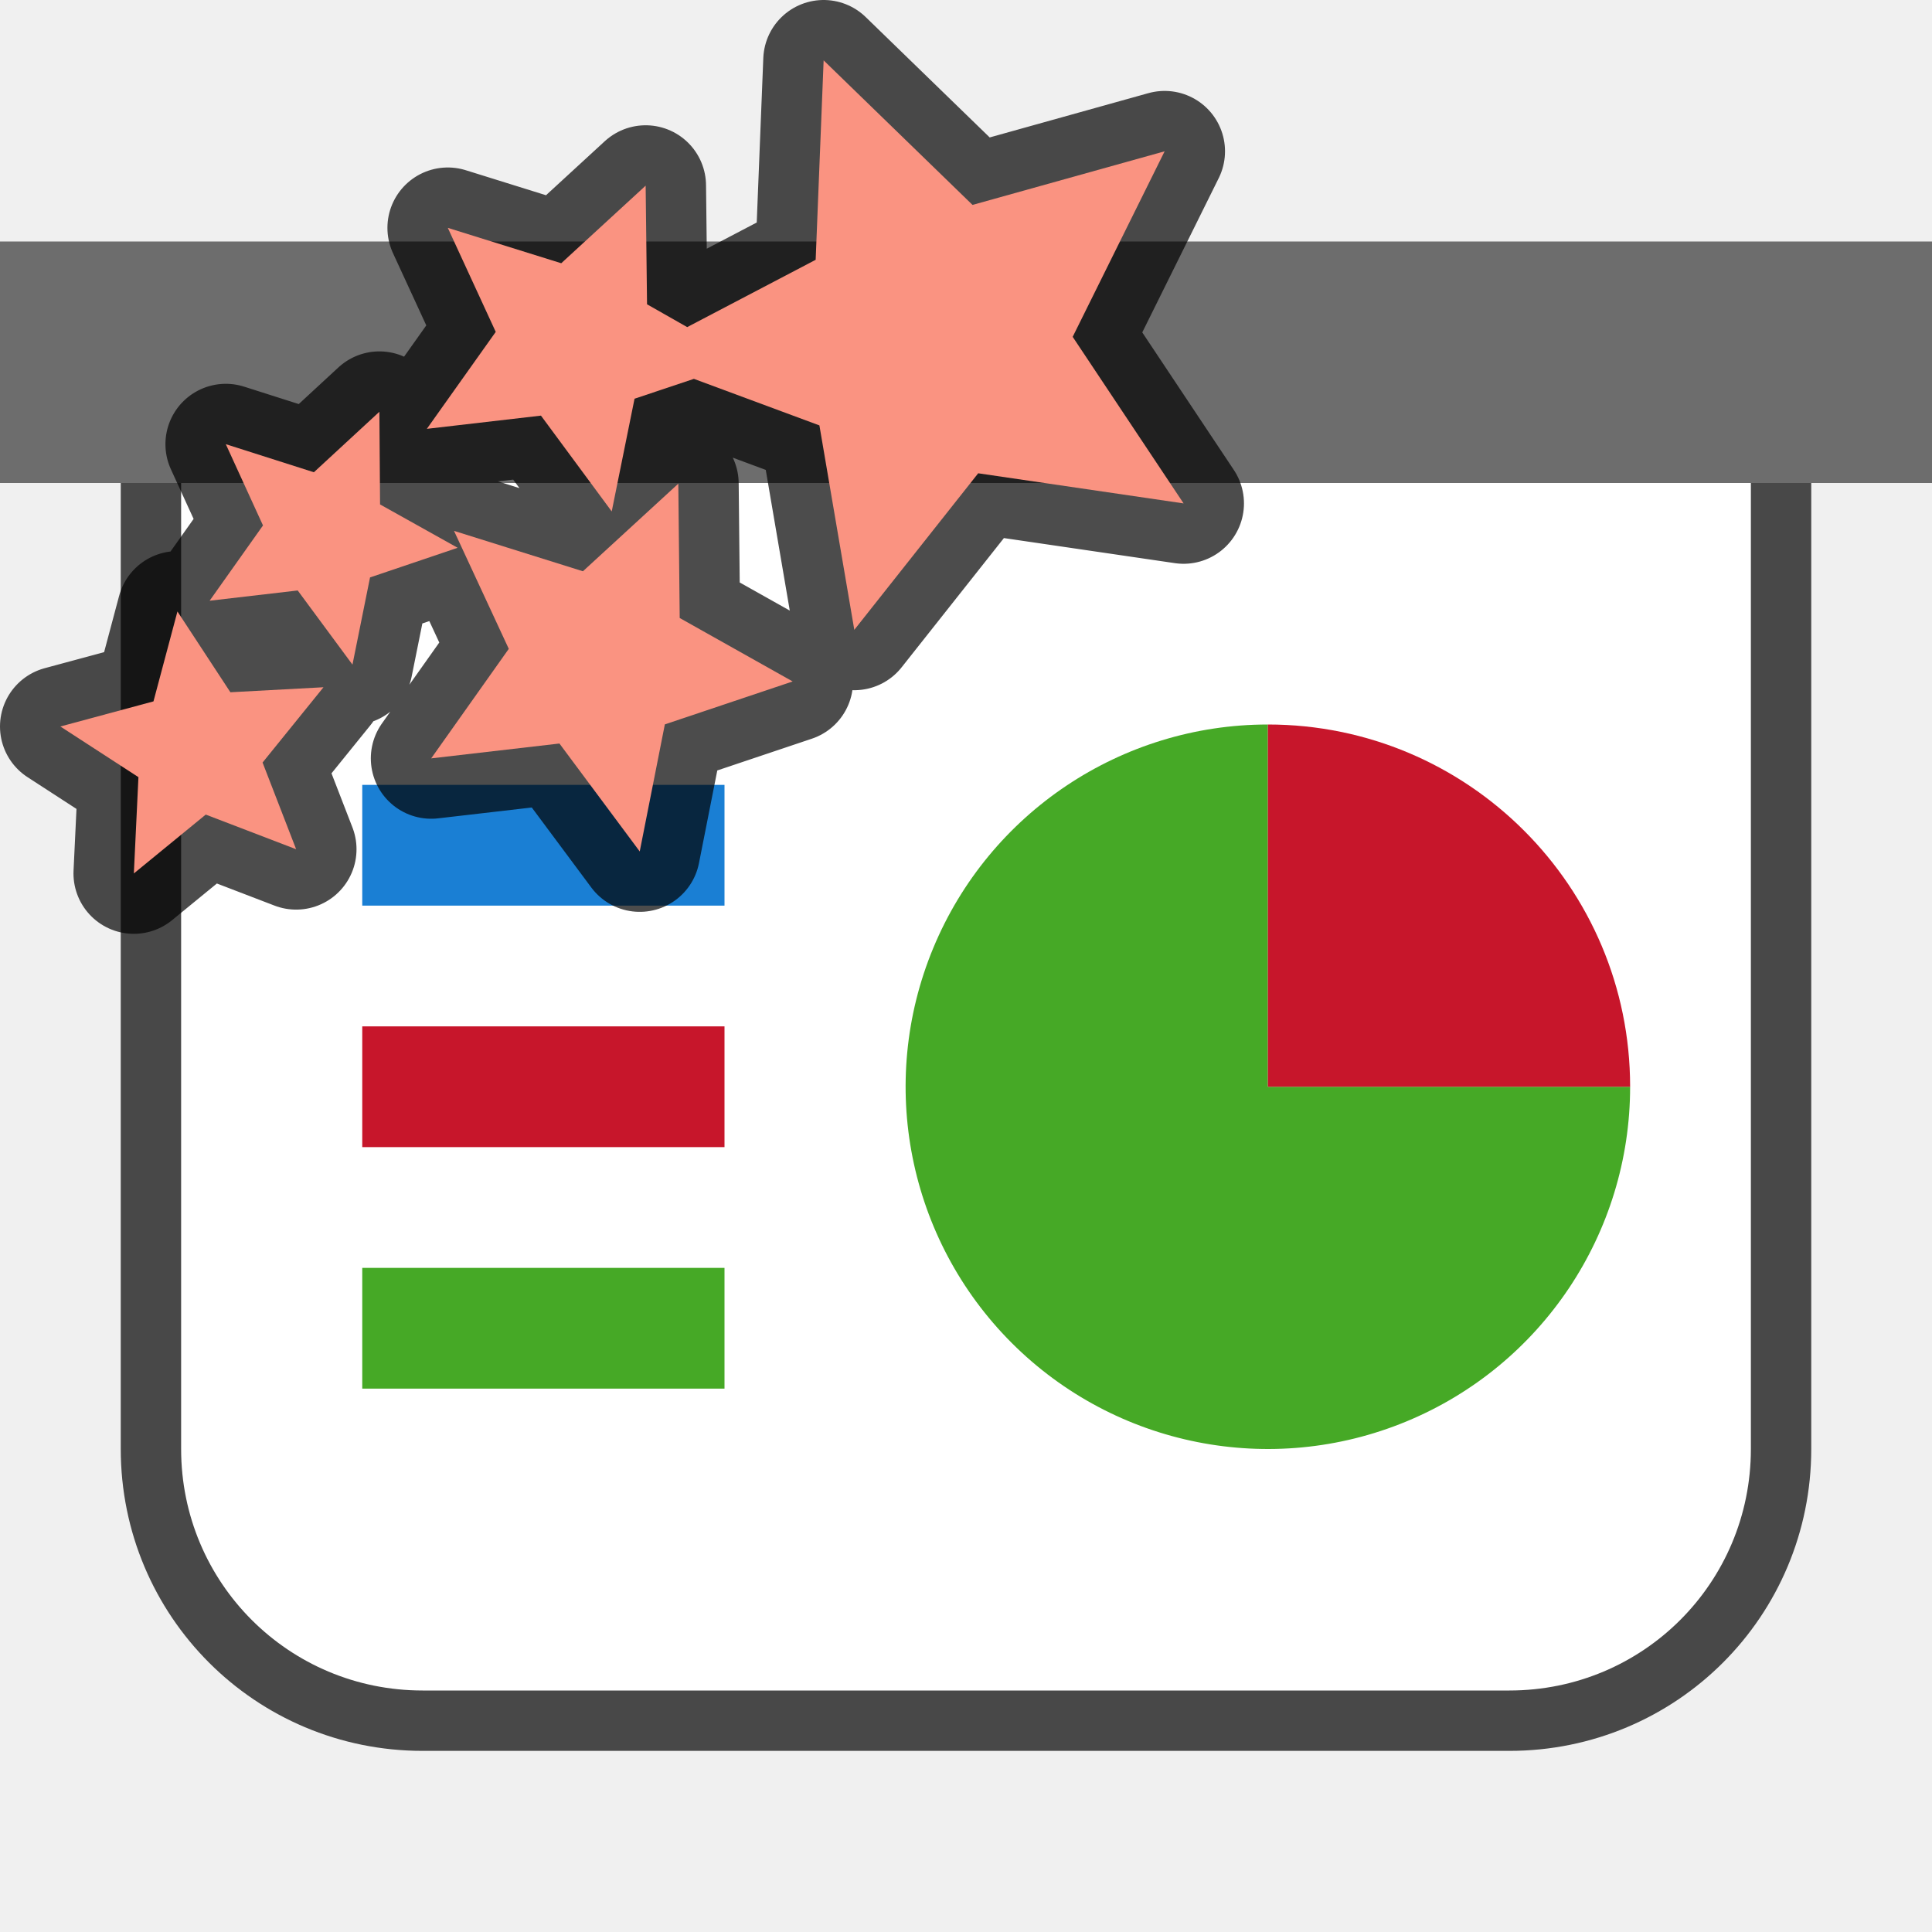
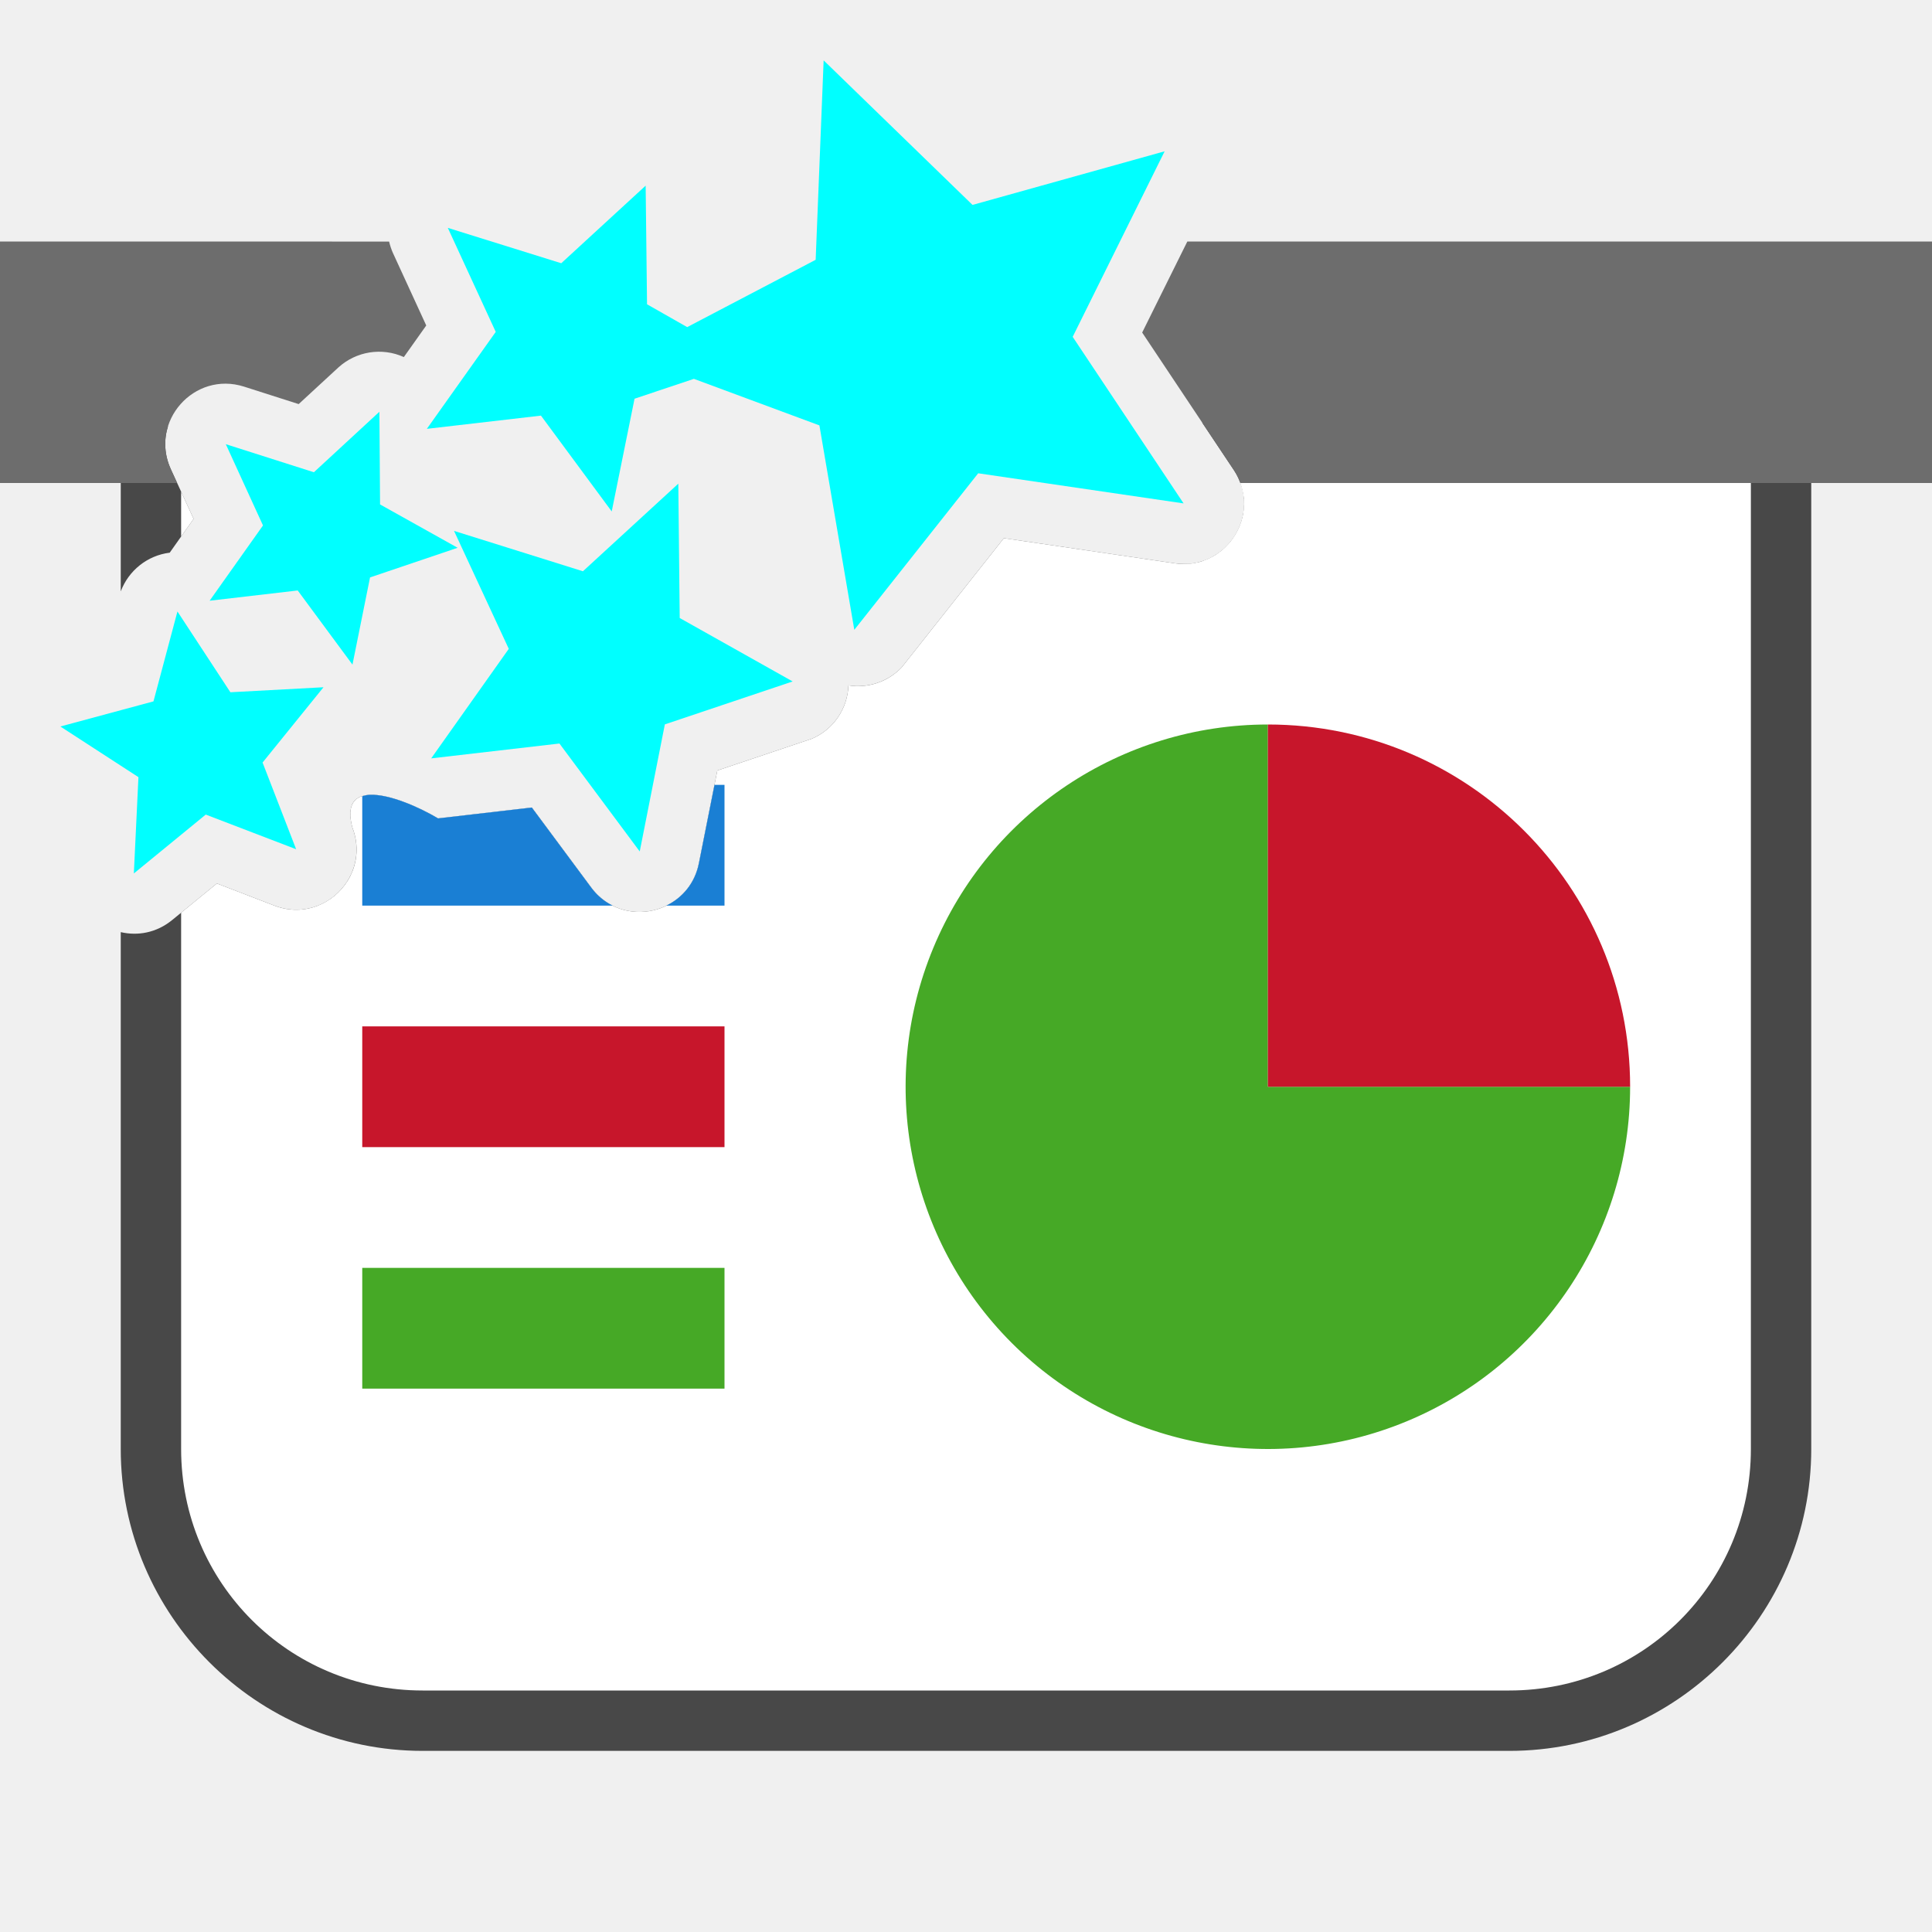
<svg xmlns="http://www.w3.org/2000/svg" viewBox="0 0 32 32" version="1.1" id="svg4">
  <defs id="defs8" />
-   <path id="path826" d="m 3,8 v 16 c 0,2.216 1.784,4 4,4 h 18 c 2.216,0 4,-1.784 4,-4 V 8 Z" style="opacity:0.7;fill:#000000;fill-opacity:1;fill-rule:evenodd;stroke:#000000;stroke-width:2;stroke-linecap:butt;stroke-linejoin:round;stroke-miterlimit:4;stroke-dasharray:none;stroke-opacity:1" />
-   <rect style="opacity:1;fill:#6d6d6d;fill-opacity:1;fill-rule:evenodd;stroke:none;stroke-width:2;stroke-linecap:butt;stroke-linejoin:round;stroke-miterlimit:4;stroke-dasharray:none;stroke-opacity:1" id="rect819" width="32" height="4" x="8.0000001e-07" y="4" />
-   <path style="opacity:1;fill:#ffffff;fill-opacity:1;fill-rule:evenodd;stroke:none;stroke-width:2;stroke-linecap:butt;stroke-linejoin:round;stroke-miterlimit:4;stroke-dasharray:none;stroke-opacity:1" d="m 3,8 v 16 c 0,2.216 1.784,4 4,4 h 18 c 2.216,0 4,-1.784 4,-4 V 8 Z" id="rect821" />
+   <path id="path834" style="color:#000000;opacity:0.7;fill:#000000;fill-rule:evenodd;stroke-width:2;stroke-linejoin:round;-inkscape-stroke:none" d="M 19.912 7 L 20.436 7.785 C 20.918 8.507 20.315 9.458 19.457 9.33 L 16.627 8.914 L 14.934 11.055 C 14.707 11.292 14.377 11.403 14.053 11.352 C 14.039 11.739 13.803 12.084 13.447 12.236 L 11.881 12.762 L 11.576 14.297 C 11.409 15.148 10.311 15.397 9.793 14.701 L 8.809 13.375 L 7.256 13.555 C 6.677 13.21 5.598 12.819 5.836 13.705 C 6.149 14.514 5.355 15.311 4.545 15 L 3.592 14.633 L 2.85 15.24 C 2.589 15.452 2.28 15.504 2 15.439 L 2 24 C 2 26.753 4.247 29 7 29 L 25 29 C 27.753 29 30 26.753 30 24 L 30 8 A 1 1 0 0 0 29 7 L 19.912 7 z M 2.783 7.059 A 1 1 0 0 0 2 8 L 2 9.795 C 2.13 9.45 2.44 9.2 2.811 9.154 L 3.207 8.594 L 2.83 7.773 C 2.718 7.529 2.713 7.279 2.783 7.059 z " />
+   <path id="rect819" style="opacity:1;fill:#6d6d6d;fill-opacity:1;fill-rule:evenodd;stroke:none;stroke-width:2;stroke-linecap:butt;stroke-linejoin:round;stroke-miterlimit:4;stroke-dasharray:none;stroke-opacity:1" d="m 0,4 v 4 h 2.934 l -0.104,-0.227 c -0.361,-0.789 0.386,-1.633 1.213,-1.369 l 0.904,0.289 0.658,-0.607 c 0.295,-0.268 0.721,-0.336 1.084,-0.172 l 0.371,-0.523 -0.551,-1.199 c -0.029,-0.064 -0.049,-0.128 -0.064,-0.191 z m 19.666,0 -0.748,1.508 1.518,2.277 c 0.047,0.07 0.08,0.142 0.107,0.215 h 11.457 v -4 z" />
+   <path id="rect821" style="opacity:1;fill:#ffffff;fill-opacity:1;fill-rule:evenodd;stroke:none;stroke-width:2;stroke-linecap:butt;stroke-linejoin:round;stroke-miterlimit:4;stroke-dasharray:none;stroke-opacity:1" d="M 20.543 8 C 20.544 8.002 20.544 8.004 20.545 8.006 C 20.56 8.046 20.571 8.088 20.58 8.129 C 20.589 8.171 20.598 8.212 20.602 8.254 C 20.602 8.255 20.601 8.257 20.602 8.258 C 20.602 8.26 20.601 8.263 20.602 8.266 C 20.605 8.306 20.605 8.345 20.604 8.385 C 20.601 8.428 20.597 8.47 20.59 8.512 C 20.56 8.677 20.488 8.832 20.385 8.963 C 20.333 9.028 20.274 9.087 20.207 9.139 C 20.207 9.139 20.205 9.138 20.205 9.139 C 20.177 9.16 20.149 9.181 20.119 9.199 C 20.106 9.207 20.093 9.214 20.08 9.221 C 20.057 9.233 20.034 9.245 20.01 9.256 C 19.993 9.264 19.975 9.271 19.957 9.277 C 19.934 9.286 19.911 9.296 19.887 9.303 C 19.862 9.31 19.836 9.315 19.811 9.32 C 19.79 9.324 19.771 9.329 19.75 9.332 C 19.72 9.336 19.689 9.336 19.658 9.338 C 19.644 9.339 19.63 9.342 19.615 9.342 C 19.613 9.342 19.611 9.342 19.609 9.342 C 19.56 9.342 19.509 9.338 19.457 9.33 L 16.627 8.914 L 14.934 11.055 C 14.877 11.114 14.814 11.166 14.746 11.209 C 14.678 11.252 14.605 11.287 14.529 11.312 C 14.454 11.338 14.375 11.354 14.295 11.361 C 14.215 11.368 14.134 11.365 14.053 11.352 C 14.039 11.739 13.803 12.084 13.447 12.236 L 11.881 12.762 L 11.576 14.297 C 11.409 15.148 10.311 15.397 9.793 14.701 L 8.809 13.375 L 7.256 13.555 C 7.183 13.512 7.104 13.468 7.02 13.426 C 6.428 13.132 5.628 12.93 5.836 13.705 C 6.032 14.211 5.796 14.711 5.393 14.939 C 5.352 14.962 5.309 14.983 5.266 15 C 5.049 15.086 4.798 15.097 4.545 15 L 3.592 14.633 L 3 15.117 L 3 24 C 3 26.216 4.784 28 7 28 L 25 28 C 27.216 28 29 26.216 29 24 L 29 8 L 20.543 8 z M 3 8.143 L 3 8.887 L 3.207 8.594 L 3 8.143 z " />
  <path style="opacity:1;fill:#46a926;fill-opacity:1;fill-rule:evenodd;stroke:none;stroke-width:2;stroke-linecap:butt;stroke-linejoin:round;stroke-miterlimit:4;stroke-dasharray:none;stroke-opacity:1" id="path830" d="M 27,18 A 6,6 0 0 1 23.296,23.543 6,6 0 0 1 16.757,22.243 6,6 0 0 1 15.457,15.704 6,6 0 0 1 21,12 l 0,6 z" />
  <path d="m 12,-21 a 6,6 0 0 1 6,-6 l 0,6 z" id="path832" style="opacity:1;fill:#c7162b;fill-opacity:1;fill-rule:evenodd;stroke:none;stroke-width:2;stroke-linecap:butt;stroke-linejoin:round;stroke-miterlimit:4;stroke-dasharray:none;stroke-opacity:1" transform="rotate(90)" />
-   <rect style="opacity:1;fill:#1a7fd4;fill-opacity:1;fill-rule:evenodd;stroke:none;stroke-width:4;stroke-linecap:butt;stroke-linejoin:round;stroke-miterlimit:4;stroke-dasharray:none;stroke-opacity:1" id="rect830" width="6" height="2" x="6" y="13" />
+   <path id="rect830" style="opacity:1;fill:#1a7fd4;fill-opacity:1;fill-rule:evenodd;stroke:none;stroke-width:4;stroke-linecap:butt;stroke-linejoin:round;stroke-miterlimit:4;stroke-dasharray:none;stroke-opacity:1" d="M 11.834 13 L 11.576 14.297 C 11.51 14.633 11.298 14.873 11.035 15 L 12 15 L 12 13 L 11.834 13 z M 6.127 13.164 C 6.08 13.166 6.039 13.175 6 13.188 L 6 15 L 10.148 15 C 10.015 14.934 9.893 14.836 9.793 14.701 L 8.809 13.375 L 7.256 13.555 C 6.93 13.361 6.446 13.152 6.127 13.164 z " />
  <rect style="opacity:1;fill:#c7162b;fill-opacity:1;fill-rule:evenodd;stroke:none;stroke-width:4;stroke-linecap:butt;stroke-linejoin:round;stroke-miterlimit:4;stroke-dasharray:none;stroke-opacity:1" id="rect832" width="6" height="2" x="6" y="17" />
  <rect style="opacity:1;fill:#46a926;fill-opacity:1;fill-rule:evenodd;stroke:none;stroke-width:4;stroke-linecap:butt;stroke-linejoin:round;stroke-miterlimit:4;stroke-dasharray:none;stroke-opacity:1" id="rect834" width="6" height="2" x="6" y="21" />
-   <path d="M 13.642,1 13.51,4.303 11.382,5.418 10.717,5.04 10.694,3.075 9.296,4.36 7.417,3.774 l 0.794,1.723 -1.141,1.606 1.89,-0.219 1.172,1.587 0.378,-1.867 0.983,-0.329 2.079,0.771 0.578,3.386 2.052,-2.593 3.402,0.499 -1.837,-2.759 1.523,-3.073 -3.182,0.888 z M 6.284,6.82 5.199,7.822 3.74,7.357 4.356,8.703 3.472,9.95 4.931,9.78 5.838,11.008 6.129,9.564 7.58,9.073 6.295,8.355 Z m 4.951,1.191 -1.58,1.451 -2.135,-0.669 0.907,1.954 -1.285,1.814 2.124,-0.246 1.33,1.788 0.416,-2.105 2.117,-0.711 -1.871,-1.051 z m -8.296,2.117 -0.397,1.489 -1.542,0.416 1.293,0.839 -0.076,1.595 1.191,-0.975 1.497,0.574 -0.556,-1.436 1.009,-1.247 -1.542,0.083 z" id="path882" style="opacity:0.7;fill:#000000;fill-opacity:1;stroke:#000000;stroke-width:2;stroke-linejoin:round" />
-   <path style="fill:#fa9381;fill-opacity:1;stroke-width:3.78" id="path39" d="M 13.642,1 13.51,4.303 11.382,5.418 10.717,5.04 10.694,3.075 9.296,4.36 7.417,3.774 l 0.794,1.723 -1.141,1.606 1.89,-0.219 1.172,1.587 0.378,-1.867 0.983,-0.329 2.079,0.771 0.578,3.386 2.052,-2.593 3.402,0.499 -1.837,-2.759 1.523,-3.073 -3.182,0.888 z M 6.284,6.82 5.199,7.822 3.74,7.357 4.356,8.703 3.472,9.95 4.931,9.78 5.838,11.008 6.129,9.564 7.58,9.073 6.295,8.355 Z m 4.951,1.191 -1.58,1.451 -2.135,-0.669 0.907,1.954 -1.285,1.814 2.124,-0.246 1.33,1.788 0.416,-2.105 2.117,-0.711 -1.871,-1.051 z m -8.296,2.117 -0.397,1.489 -1.542,0.416 1.293,0.839 -0.076,1.595 1.191,-0.975 1.497,0.574 -0.556,-1.436 1.009,-1.247 -1.542,0.083 z" />
+   <path style="fill:#00ffff;fill-opacity:1;stroke-width:3.78" id="path39" d="M 13.642,1 13.51,4.303 11.382,5.418 10.717,5.04 10.694,3.075 9.296,4.36 7.417,3.774 l 0.794,1.723 -1.141,1.606 1.89,-0.219 1.172,1.587 0.378,-1.867 0.983,-0.329 2.079,0.771 0.578,3.386 2.052,-2.593 3.402,0.499 -1.837,-2.759 1.523,-3.073 -3.182,0.888 z M 6.284,6.82 5.199,7.822 3.74,7.357 4.356,8.703 3.472,9.95 4.931,9.78 5.838,11.008 6.129,9.564 7.58,9.073 6.295,8.355 Z m 4.951,1.191 -1.58,1.451 -2.135,-0.669 0.907,1.954 -1.285,1.814 2.124,-0.246 1.33,1.788 0.416,-2.105 2.117,-0.711 -1.871,-1.051 z m -8.296,2.117 -0.397,1.489 -1.542,0.416 1.293,0.839 -0.076,1.595 1.191,-0.975 1.497,0.574 -0.556,-1.436 1.009,-1.247 -1.542,0.083 z" />
</svg>
